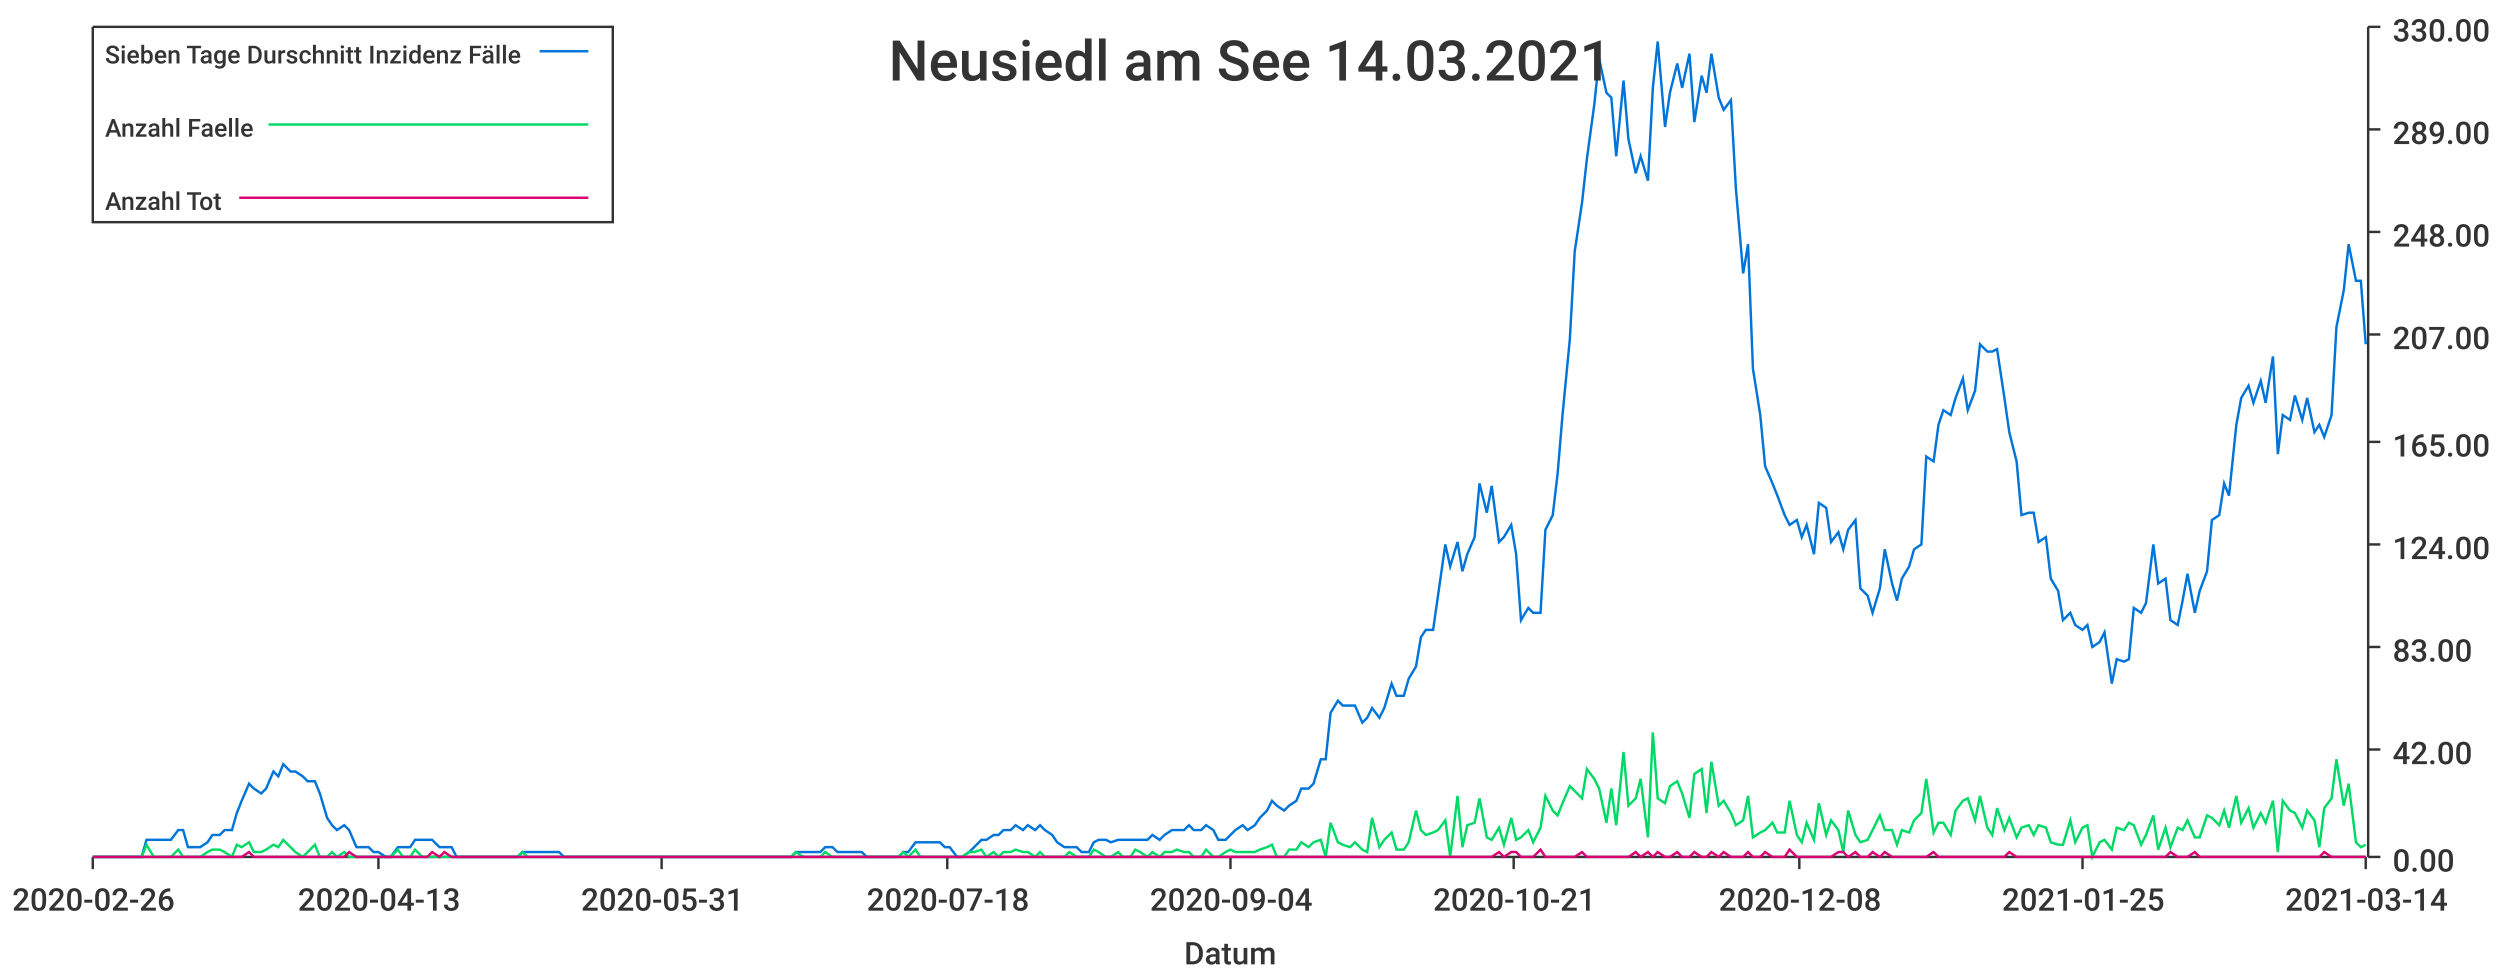
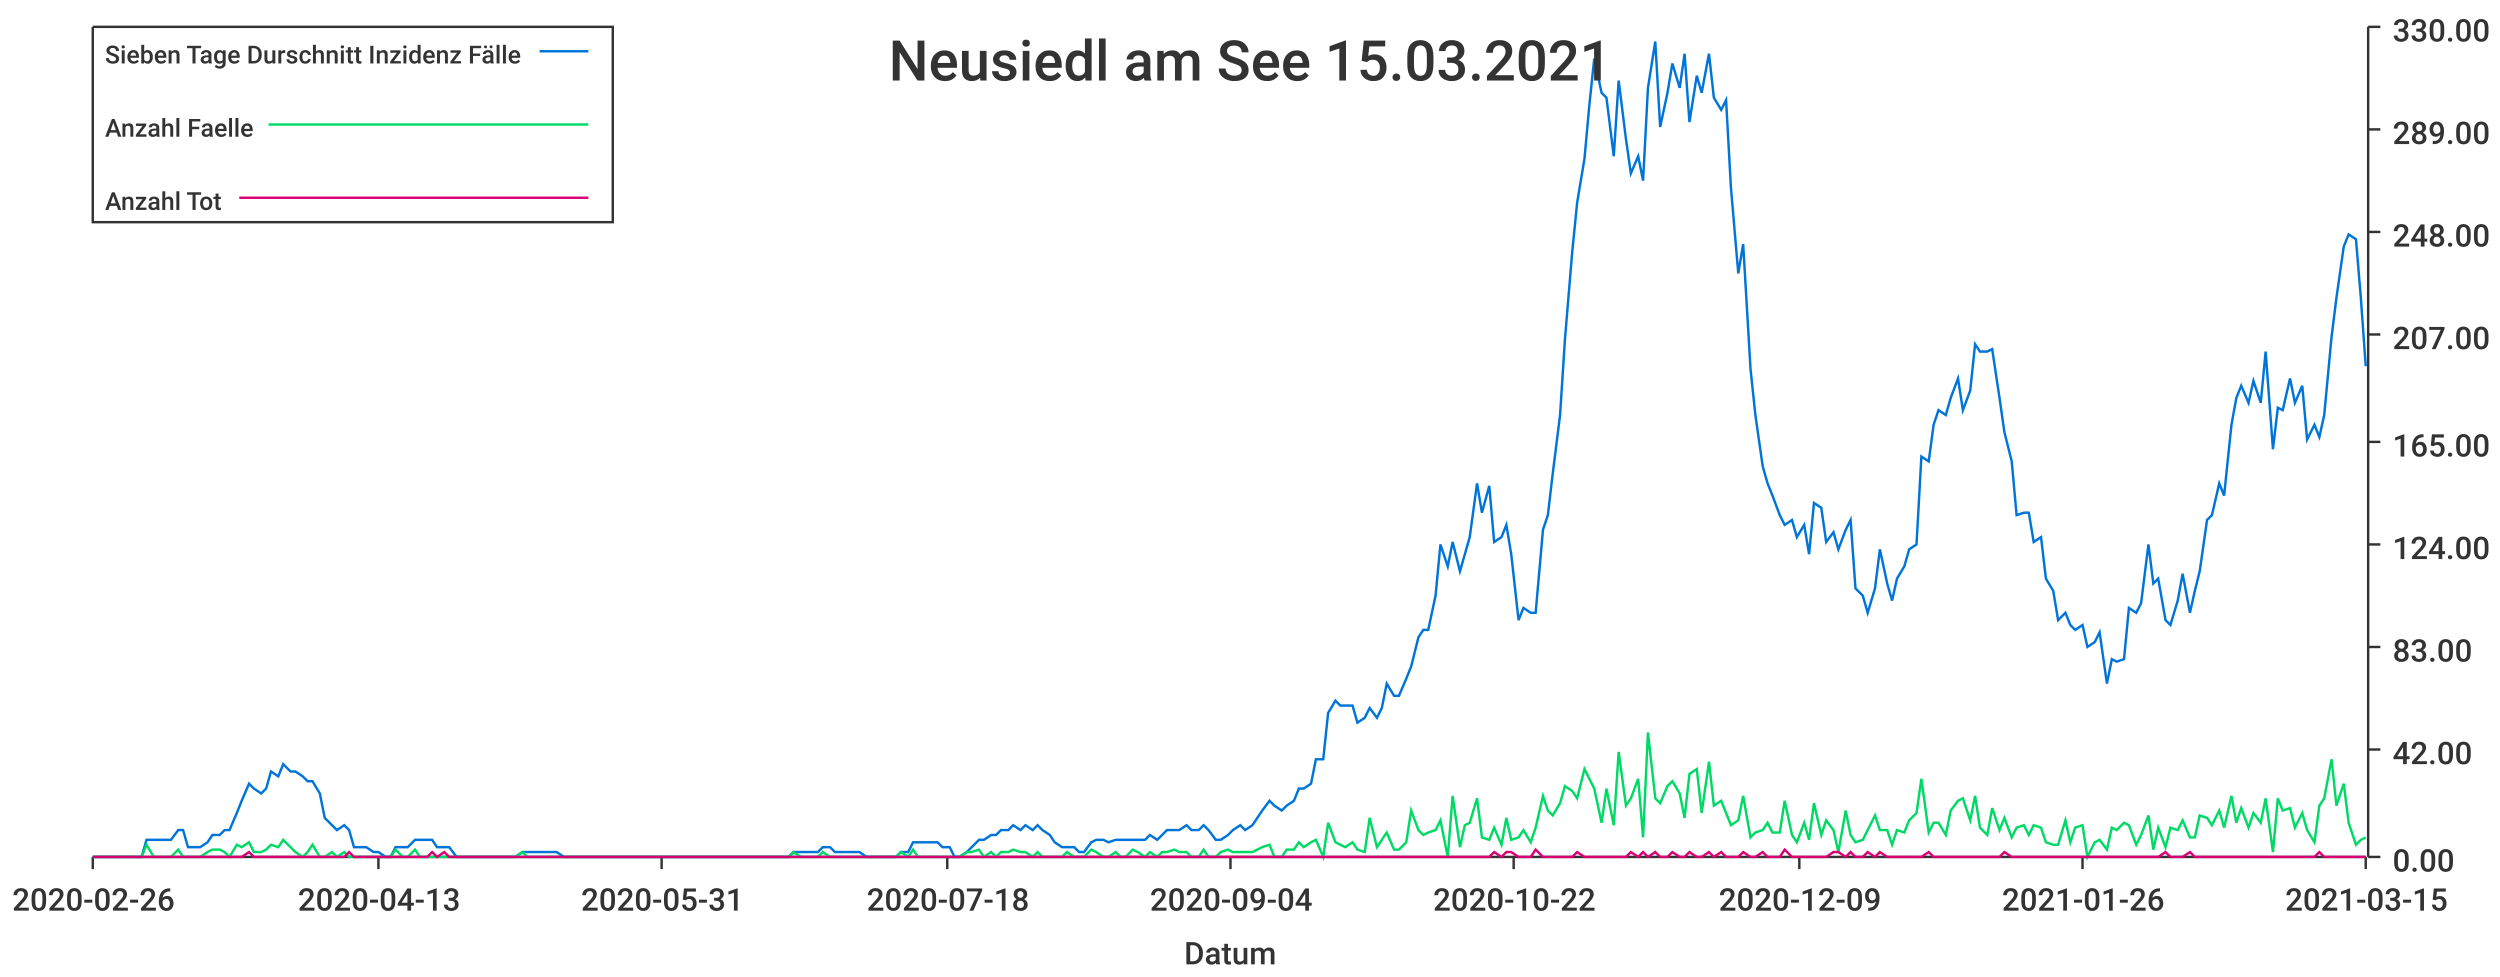
<svg xmlns="http://www.w3.org/2000/svg" width="1024" height="400">\n<path d="M 0 0 L 1024 0 L 1024 400 L 0 400 L 0 0" style="stroke-width:0;stroke:rgba(255,255,255,1.0);fill:rgba(255,255,255,1.0)" />
  <path d="M 38 11 L 969 11 L 969 351 L 38 351 L 38 11" style="stroke-width:0;stroke:rgba(255,255,255,1.0);fill:rgba(255,255,255,1.0)" />
  <path d="M 38 351 L 969 351" style="stroke-width:1;stroke:rgba(51,51,51,1.0);fill:none" />
  <path d="M 38 351 L 38 356" style="stroke-width:1;stroke:rgba(51,51,51,1.0);fill:none" />
  <text x="5" y="373" style="stroke-width:0;stroke:none;fill:rgba(51,51,51,1.0);font-size:12.8px;font-family:'Roboto Medium',sans-serif">2020-02-26</text>
  <path d="M 155 351 L 155 356" style="stroke-width:1;stroke:rgba(51,51,51,1.0);fill:none" />
  <text x="122" y="373" style="stroke-width:0;stroke:none;fill:rgba(51,51,51,1.0);font-size:12.8px;font-family:'Roboto Medium',sans-serif">2020-04-13</text>
  <path d="M 271 351 L 271 356" style="stroke-width:1;stroke:rgba(51,51,51,1.0);fill:none" />
  <text x="238" y="373" style="stroke-width:0;stroke:none;fill:rgba(51,51,51,1.0);font-size:12.8px;font-family:'Roboto Medium',sans-serif">2020-05-31</text>
  <path d="M 388 351 L 388 356" style="stroke-width:1;stroke:rgba(51,51,51,1.0);fill:none" />
  <text x="355" y="373" style="stroke-width:0;stroke:none;fill:rgba(51,51,51,1.0);font-size:12.8px;font-family:'Roboto Medium',sans-serif">2020-07-18</text>
  <path d="M 504 351 L 504 356" style="stroke-width:1;stroke:rgba(51,51,51,1.0);fill:none" />
  <text x="471" y="373" style="stroke-width:0;stroke:none;fill:rgba(51,51,51,1.0);font-size:12.8px;font-family:'Roboto Medium',sans-serif">2020-09-04</text>
  <path d="M 620 351 L 620 356" style="stroke-width:1;stroke:rgba(51,51,51,1.0);fill:none" />
-   <text x="587" y="373" style="stroke-width:0;stroke:none;fill:rgba(51,51,51,1.0);font-size:12.8px;font-family:'Roboto Medium',sans-serif">2020-10-21</text>
+   <text x="587" y="373" style="stroke-width:0;stroke:none;fill:rgba(51,51,51,1.0);font-size:12.8px;font-family:'Roboto Medium',sans-serif">2020-10-22</text>
  <path d="M 737 351 L 737 356" style="stroke-width:1;stroke:rgba(51,51,51,1.0);fill:none" />
-   <text x="704" y="373" style="stroke-width:0;stroke:none;fill:rgba(51,51,51,1.0);font-size:12.8px;font-family:'Roboto Medium',sans-serif">2020-12-08</text>
+   <text x="704" y="373" style="stroke-width:0;stroke:none;fill:rgba(51,51,51,1.0);font-size:12.8px;font-family:'Roboto Medium',sans-serif">2020-12-09</text>
  <path d="M 853 351 L 853 356" style="stroke-width:1;stroke:rgba(51,51,51,1.0);fill:none" />
-   <text x="820" y="373" style="stroke-width:0;stroke:none;fill:rgba(51,51,51,1.0);font-size:12.8px;font-family:'Roboto Medium',sans-serif">2021-01-25</text>
+   <text x="820" y="373" style="stroke-width:0;stroke:none;fill:rgba(51,51,51,1.0);font-size:12.8px;font-family:'Roboto Medium',sans-serif">2021-01-26</text>
  <path d="M 969 351 L 969 356" style="stroke-width:1;stroke:rgba(51,51,51,1.0);fill:none" />
-   <text x="936" y="373" style="stroke-width:0;stroke:none;fill:rgba(51,51,51,1.0);font-size:12.8px;font-family:'Roboto Medium',sans-serif">2021-03-14</text>
+   <text x="936" y="373" style="stroke-width:0;stroke:none;fill:rgba(51,51,51,1.0);font-size:12.8px;font-family:'Roboto Medium',sans-serif">2021-03-15</text>
  <text x="485" y="395" style="stroke-width:0;stroke:none;fill:rgba(51,51,51,1.0);font-size:12.8px;font-family:'Roboto Medium',sans-serif">Datum</text>
  <path d="M 970 351 L 970 11" style="stroke-width:1;stroke:rgba(51,51,51,1.0);fill:none" />
  <path d="M 970 351 L 975 351" style="stroke-width:1;stroke:rgba(51,51,51,1.0);fill:none" />
  <text x="980" y="357" style="stroke-width:0;stroke:none;fill:rgba(51,51,51,1.0);font-size:12.8px;font-family:'Roboto Medium',sans-serif">0.00</text>
  <path d="M 970 307 L 975 307" style="stroke-width:1;stroke:rgba(51,51,51,1.0);fill:none" />
  <text x="980" y="313" style="stroke-width:0;stroke:none;fill:rgba(51,51,51,1.0);font-size:12.8px;font-family:'Roboto Medium',sans-serif">42.00</text>
  <path d="M 970 265 L 975 265" style="stroke-width:1;stroke:rgba(51,51,51,1.0);fill:none" />
  <text x="980" y="271" style="stroke-width:0;stroke:none;fill:rgba(51,51,51,1.0);font-size:12.8px;font-family:'Roboto Medium',sans-serif">83.00</text>
  <path d="M 970 223 L 975 223" style="stroke-width:1;stroke:rgba(51,51,51,1.0);fill:none" />
  <text x="980" y="229" style="stroke-width:0;stroke:none;fill:rgba(51,51,51,1.0);font-size:12.8px;font-family:'Roboto Medium',sans-serif">124.00</text>
  <path d="M 970 181 L 975 181" style="stroke-width:1;stroke:rgba(51,51,51,1.0);fill:none" />
  <text x="980" y="187" style="stroke-width:0;stroke:none;fill:rgba(51,51,51,1.0);font-size:12.8px;font-family:'Roboto Medium',sans-serif">165.00</text>
  <path d="M 970 137 L 975 137" style="stroke-width:1;stroke:rgba(51,51,51,1.0);fill:none" />
  <text x="980" y="143" style="stroke-width:0;stroke:none;fill:rgba(51,51,51,1.0);font-size:12.8px;font-family:'Roboto Medium',sans-serif">207.00</text>
  <path d="M 970 95 L 975 95" style="stroke-width:1;stroke:rgba(51,51,51,1.0);fill:none" />
  <text x="980" y="101" style="stroke-width:0;stroke:none;fill:rgba(51,51,51,1.0);font-size:12.8px;font-family:'Roboto Medium',sans-serif">248.00</text>
  <path d="M 970 53 L 975 53" style="stroke-width:1;stroke:rgba(51,51,51,1.0);fill:none" />
  <text x="980" y="59" style="stroke-width:0;stroke:none;fill:rgba(51,51,51,1.0);font-size:12.8px;font-family:'Roboto Medium',sans-serif">289.00</text>
  <path d="M 970 11 L 975 11" style="stroke-width:1;stroke:rgba(51,51,51,1.0);fill:none" />
  <text x="980" y="17" style="stroke-width:0;stroke:none;fill:rgba(51,51,51,1.0);font-size:12.8px;font-family:'Roboto Medium',sans-serif">330.00</text>
-   <path d="M 38 351 L 41 351 L 43 351 L 46 351 L 48 351 L 51 351 L 53 351 L 56 351 L 58 351 L 60 344 L 63 344 L 65 344 L 68 344 L 70 344 L 73 340 L 75 340 L 77 347 L 80 347 L 82 347 L 85 345 L 87 342 L 90 342 L 92 340 L 95 340 L 97 333 L 99 328 L 102 321 L 104 323 L 107 325 L 109 323 L 112 316 L 114 318 L 116 313 L 119 316 L 121 316 L 124 318 L 126 320 L 129 320 L 131 325 L 134 335 L 136 338 L 138 340 L 141 338 L 143 340 L 146 347 L 148 347 L 151 347 L 153 349 L 155 349 L 158 351 L 160 351 L 163 347 L 165 347 L 168 347 L 170 344 L 173 344 L 175 344 L 177 344 L 180 347 L 182 347 L 185 347 L 187 351 L 190 351 L 192 351 L 194 351 L 197 351 L 199 351 L 202 351 L 204 351 L 207 351 L 209 351 L 212 351 L 214 349 L 216 349 L 219 349 L 221 349 L 224 349 L 226 349 L 229 349 L 231 351 L 233 351 L 236 351 L 238 351 L 241 351 L 243 351 L 246 351 L 248 351 L 251 351 L 253 351 L 255 351 L 258 351 L 260 351 L 263 351 L 265 351 L 268 351 L 270 351 L 272 351 L 275 351 L 277 351 L 280 351 L 282 351 L 285 351 L 287 351 L 290 351 L 292 351 L 294 351 L 297 351 L 299 351 L 302 351 L 304 351 L 307 351 L 309 351 L 311 351 L 314 351 L 316 351 L 319 351 L 321 351 L 324 351 L 326 349 L 329 349 L 331 349 L 333 349 L 336 349 L 338 347 L 341 347 L 343 349 L 346 349 L 348 349 L 350 349 L 353 349 L 355 351 L 358 351 L 360 351 L 363 351 L 365 351 L 368 351 L 370 349 L 372 349 L 375 345 L 377 345 L 380 345 L 382 345 L 385 345 L 387 347 L 389 347 L 392 351 L 394 351 L 397 349 L 399 347 L 402 344 L 404 344 L 407 342 L 409 342 L 411 340 L 414 340 L 416 338 L 419 340 L 421 338 L 424 340 L 426 338 L 428 340 L 431 342 L 433 345 L 436 347 L 438 347 L 441 347 L 443 349 L 446 349 L 448 345 L 450 344 L 453 344 L 455 345 L 458 344 L 460 344 L 463 344 L 465 344 L 467 344 L 470 344 L 472 342 L 475 344 L 477 342 L 480 340 L 482 340 L 485 340 L 487 338 L 489 340 L 492 340 L 494 338 L 497 340 L 499 344 L 502 344 L 504 342 L 506 340 L 509 338 L 511 340 L 514 338 L 516 335 L 519 332 L 521 328 L 523 330 L 526 332 L 528 330 L 531 328 L 533 323 L 536 323 L 538 321 L 541 311 L 543 311 L 545 292 L 548 287 L 550 289 L 553 289 L 555 289 L 558 296 L 560 294 L 562 290 L 565 294 L 567 290 L 570 280 L 572 285 L 575 285 L 577 278 L 580 273 L 582 261 L 584 258 L 587 258 L 589 244 L 592 223 L 594 232 L 597 222 L 599 234 L 601 227 L 604 220 L 606 198 L 609 210 L 611 199 L 614 222 L 616 220 L 619 215 L 621 227 L 623 254 L 626 249 L 628 251 L 631 251 L 633 217 L 636 211 L 638 194 L 640 170 L 643 139 L 645 103 L 648 83 L 650 65 L 653 43 L 655 24 L 658 38 L 660 40 L 662 64 L 665 33 L 667 57 L 670 71 L 672 64 L 675 74 L 677 36 L 679 17 L 682 52 L 684 38 L 687 26 L 689 36 L 692 22 L 694 50 L 697 31 L 699 38 L 701 22 L 704 40 L 706 45 L 709 41 L 711 77 L 714 112 L 716 100 L 718 151 L 721 170 L 723 191 L 726 198 L 728 203 L 731 211 L 733 215 L 736 213 L 738 220 L 740 215 L 743 227 L 745 206 L 748 208 L 750 222 L 753 218 L 755 225 L 757 217 L 760 213 L 762 241 L 765 244 L 767 251 L 770 241 L 772 225 L 775 239 L 777 246 L 779 237 L 782 232 L 784 225 L 787 223 L 789 187 L 792 189 L 794 174 L 796 168 L 799 170 L 801 163 L 804 155 L 806 168 L 809 160 L 811 141 L 814 144 L 816 144 L 818 143 L 821 163 L 823 177 L 826 189 L 828 211 L 831 210 L 833 210 L 835 222 L 838 220 L 840 237 L 843 242 L 845 254 L 848 251 L 850 256 L 853 258 L 855 256 L 857 265 L 860 263 L 862 259 L 865 280 L 867 270 L 870 271 L 872 270 L 874 249 L 877 251 L 879 247 L 882 223 L 884 239 L 887 237 L 889 254 L 892 256 L 894 246 L 896 235 L 899 251 L 901 242 L 904 234 L 906 213 L 909 211 L 911 198 L 913 203 L 916 174 L 918 163 L 921 158 L 923 165 L 926 156 L 928 165 L 931 146 L 933 186 L 935 170 L 938 172 L 940 162 L 943 172 L 945 163 L 948 177 L 950 174 L 952 179 L 955 170 L 957 134 L 960 119 L 962 100 L 965 115 L 967 115 L 969 141" style="stroke-width:1;stroke:rgba(0,116,217,1.0);fill:none" />
-   <path d="M 38 351 L 41 351 L 43 351 L 46 351 L 48 351 L 51 351 L 53 351 L 56 351 L 58 351 L 60 346 L 63 351 L 65 351 L 68 351 L 70 351 L 73 348 L 75 351 L 77 351 L 80 351 L 82 351 L 85 349 L 87 348 L 90 348 L 92 349 L 95 351 L 97 346 L 99 347 L 102 345 L 104 349 L 107 349 L 109 348 L 112 346 L 114 347 L 116 344 L 119 347 L 121 349 L 124 351 L 126 349 L 129 346 L 131 351 L 134 351 L 136 349 L 138 351 L 141 349 L 143 351 L 146 351 L 148 351 L 151 351 L 153 351 L 155 351 L 158 351 L 160 351 L 163 348 L 165 351 L 168 351 L 170 348 L 173 351 L 175 351 L 177 351 L 180 351 L 182 351 L 185 351 L 187 351 L 190 351 L 192 351 L 194 351 L 197 351 L 199 351 L 202 351 L 204 351 L 207 351 L 209 351 L 212 351 L 214 349 L 216 351 L 219 351 L 221 351 L 224 351 L 226 351 L 229 351 L 231 351 L 233 351 L 236 351 L 238 351 L 241 351 L 243 351 L 246 351 L 248 351 L 251 351 L 253 351 L 255 351 L 258 351 L 260 351 L 263 351 L 265 351 L 268 351 L 270 351 L 272 351 L 275 351 L 277 351 L 280 351 L 282 351 L 285 351 L 287 351 L 290 351 L 292 351 L 294 351 L 297 351 L 299 351 L 302 351 L 304 351 L 307 351 L 309 351 L 311 351 L 314 351 L 316 351 L 319 351 L 321 351 L 324 351 L 326 349 L 329 351 L 331 351 L 333 351 L 336 351 L 338 349 L 341 351 L 343 351 L 346 351 L 348 351 L 350 351 L 353 351 L 355 351 L 358 351 L 360 351 L 363 351 L 365 351 L 368 351 L 370 349 L 372 351 L 375 348 L 377 351 L 380 351 L 382 351 L 385 351 L 387 351 L 389 351 L 392 351 L 394 351 L 397 349 L 399 349 L 402 348 L 404 351 L 407 349 L 409 351 L 411 349 L 414 349 L 416 348 L 419 349 L 421 349 L 424 351 L 426 349 L 428 351 L 431 351 L 433 351 L 436 351 L 438 349 L 441 351 L 443 351 L 446 351 L 448 348 L 450 349 L 453 351 L 455 351 L 458 349 L 460 351 L 463 351 L 465 348 L 467 349 L 470 351 L 472 349 L 475 351 L 477 349 L 480 349 L 482 348 L 485 349 L 487 349 L 489 351 L 492 351 L 494 348 L 497 351 L 499 351 L 502 349 L 504 348 L 506 349 L 509 349 L 511 349 L 514 349 L 516 348 L 519 347 L 521 346 L 523 351 L 526 351 L 528 348 L 531 348 L 533 345 L 536 347 L 538 345 L 541 344 L 543 351 L 545 337 L 548 345 L 550 346 L 553 347 L 555 345 L 558 348 L 560 349 L 562 335 L 565 347 L 567 344 L 570 341 L 572 348 L 575 348 L 577 345 L 580 332 L 582 340 L 584 342 L 587 341 L 589 340 L 592 336 L 594 351 L 597 326 L 599 347 L 601 338 L 604 337 L 606 327 L 609 343 L 611 344 L 614 339 L 616 346 L 619 335 L 621 344 L 623 343 L 626 340 L 628 345 L 631 339 L 633 326 L 636 332 L 638 334 L 640 329 L 643 322 L 645 324 L 648 327 L 650 315 L 653 319 L 655 323 L 658 337 L 660 323 L 662 338 L 665 308 L 667 330 L 670 327 L 672 319 L 675 343 L 677 300 L 679 327 L 682 329 L 684 322 L 687 320 L 689 325 L 692 335 L 694 317 L 697 315 L 699 333 L 701 312 L 704 330 L 706 328 L 709 333 L 711 338 L 714 336 L 716 326 L 718 343 L 721 341 L 723 340 L 726 337 L 728 341 L 731 341 L 733 328 L 736 342 L 738 345 L 740 337 L 743 344 L 745 329 L 748 342 L 750 336 L 753 340 L 755 349 L 757 332 L 760 342 L 762 345 L 765 344 L 767 340 L 770 334 L 772 340 L 775 340 L 777 346 L 779 340 L 782 341 L 784 336 L 787 333 L 789 319 L 792 341 L 794 337 L 796 337 L 799 342 L 801 332 L 804 328 L 806 327 L 809 336 L 811 326 L 814 339 L 816 342 L 818 331 L 821 340 L 823 335 L 826 343 L 828 339 L 831 338 L 833 342 L 835 338 L 838 339 L 840 345 L 843 346 L 845 346 L 848 336 L 850 345 L 853 339 L 855 338 L 857 351 L 860 345 L 862 344 L 865 348 L 867 339 L 870 340 L 872 337 L 874 338 L 877 346 L 879 342 L 882 334 L 884 348 L 887 339 L 889 347 L 892 339 L 894 340 L 896 336 L 899 343 L 901 343 L 904 334 L 906 335 L 909 338 L 911 332 L 913 339 L 916 326 L 918 337 L 921 331 L 923 339 L 926 333 L 928 337 L 931 328 L 933 349 L 935 328 L 938 332 L 940 333 L 943 339 L 945 332 L 948 336 L 950 347 L 952 331 L 955 327 L 957 311 L 960 330 L 962 321 L 965 345 L 967 347 L 969 346" style="stroke-width:1;stroke:rgba(0,217,101,1.0);fill:none" />
-   <path d="M 38 351 L 41 351 L 43 351 L 46 351 L 48 351 L 51 351 L 53 351 L 56 351 L 58 351 L 60 351 L 63 351 L 65 351 L 68 351 L 70 351 L 73 351 L 75 351 L 77 351 L 80 351 L 82 351 L 85 351 L 87 351 L 90 351 L 92 351 L 95 351 L 97 351 L 99 351 L 102 349 L 104 351 L 107 351 L 109 351 L 112 351 L 114 351 L 116 351 L 119 351 L 121 351 L 124 351 L 126 351 L 129 351 L 131 351 L 134 351 L 136 351 L 138 351 L 141 351 L 143 349 L 146 351 L 148 351 L 151 351 L 153 351 L 155 351 L 158 351 L 160 351 L 163 351 L 165 351 L 168 351 L 170 351 L 173 351 L 175 351 L 177 349 L 180 351 L 182 349 L 185 351 L 187 351 L 190 351 L 192 351 L 194 351 L 197 351 L 199 351 L 202 351 L 204 351 L 207 351 L 209 351 L 212 351 L 214 351 L 216 351 L 219 351 L 221 351 L 224 351 L 226 351 L 229 351 L 231 351 L 233 351 L 236 351 L 238 351 L 241 351 L 243 351 L 246 351 L 248 351 L 251 351 L 253 351 L 255 351 L 258 351 L 260 351 L 263 351 L 265 351 L 268 351 L 270 351 L 272 351 L 275 351 L 277 351 L 280 351 L 282 351 L 285 351 L 287 351 L 290 351 L 292 351 L 294 351 L 297 351 L 299 351 L 302 351 L 304 351 L 307 351 L 309 351 L 311 351 L 314 351 L 316 351 L 319 351 L 321 351 L 324 351 L 326 351 L 329 351 L 331 351 L 333 351 L 336 351 L 338 351 L 341 351 L 343 351 L 346 351 L 348 351 L 350 351 L 353 351 L 355 351 L 358 351 L 360 351 L 363 351 L 365 351 L 368 351 L 370 351 L 372 351 L 375 351 L 377 351 L 380 351 L 382 351 L 385 351 L 387 351 L 389 351 L 392 351 L 394 351 L 397 351 L 399 351 L 402 351 L 404 351 L 407 351 L 409 351 L 411 351 L 414 351 L 416 351 L 419 351 L 421 351 L 424 351 L 426 351 L 428 351 L 431 351 L 433 351 L 436 351 L 438 351 L 441 351 L 443 351 L 446 351 L 448 351 L 450 351 L 453 351 L 455 351 L 458 351 L 460 351 L 463 351 L 465 351 L 467 351 L 470 351 L 472 351 L 475 351 L 477 351 L 480 351 L 482 351 L 485 351 L 487 351 L 489 351 L 492 351 L 494 351 L 497 351 L 499 351 L 502 351 L 504 351 L 506 351 L 509 351 L 511 351 L 514 351 L 516 351 L 519 351 L 521 351 L 523 351 L 526 351 L 528 351 L 531 351 L 533 351 L 536 351 L 538 351 L 541 351 L 543 351 L 545 351 L 548 351 L 550 351 L 553 351 L 555 351 L 558 351 L 560 351 L 562 351 L 565 351 L 567 351 L 570 351 L 572 351 L 575 351 L 577 351 L 580 351 L 582 351 L 584 351 L 587 351 L 589 351 L 592 351 L 594 351 L 597 351 L 599 351 L 601 351 L 604 351 L 606 351 L 609 351 L 611 351 L 614 349 L 616 351 L 619 349 L 621 349 L 623 351 L 626 351 L 628 351 L 631 348 L 633 351 L 636 351 L 638 351 L 640 351 L 643 351 L 645 351 L 648 349 L 650 351 L 653 351 L 655 351 L 658 351 L 660 351 L 662 351 L 665 351 L 667 351 L 670 349 L 672 351 L 675 349 L 677 351 L 679 349 L 682 351 L 684 351 L 687 349 L 689 351 L 692 351 L 694 349 L 697 351 L 699 351 L 701 349 L 704 351 L 706 349 L 709 351 L 711 351 L 714 351 L 716 349 L 718 351 L 721 351 L 723 349 L 726 351 L 728 351 L 731 351 L 733 348 L 736 351 L 738 351 L 740 351 L 743 351 L 745 351 L 748 351 L 750 351 L 753 349 L 755 349 L 757 351 L 760 349 L 762 351 L 765 351 L 767 349 L 770 351 L 772 349 L 775 351 L 777 351 L 779 351 L 782 351 L 784 351 L 787 351 L 789 351 L 792 349 L 794 351 L 796 351 L 799 351 L 801 351 L 804 351 L 806 351 L 809 351 L 811 351 L 814 351 L 816 351 L 818 351 L 821 351 L 823 349 L 826 351 L 828 351 L 831 351 L 833 351 L 835 351 L 838 351 L 840 351 L 843 351 L 845 351 L 848 351 L 850 351 L 853 351 L 855 351 L 857 351 L 860 351 L 862 351 L 865 351 L 867 351 L 870 351 L 872 351 L 874 351 L 877 351 L 879 351 L 882 351 L 884 351 L 887 351 L 889 349 L 892 351 L 894 351 L 896 351 L 899 349 L 901 351 L 904 351 L 906 351 L 909 351 L 911 351 L 913 351 L 916 351 L 918 351 L 921 351 L 923 351 L 926 351 L 928 351 L 931 351 L 933 351 L 935 351 L 938 351 L 940 351 L 943 351 L 945 351 L 948 351 L 950 351 L 952 349 L 955 351 L 957 351 L 960 351 L 962 351 L 965 351 L 967 351 L 969 351" style="stroke-width:1;stroke:rgba(217,0,116,1.0);fill:none" />
-   <text x="364" y="33" style="stroke-width:0;stroke:none;fill:rgba(51,51,51,1.0);font-size:23.0px;font-family:'Roboto Medium',sans-serif">Neusiedl am See 14.03.2021</text>
+   <path d="M 38 351 L 41 351 L 43 351 L 46 351 L 48 351 L 51 351 L 53 351 L 56 351 L 58 351 L 60 344 L 63 344 L 65 344 L 68 344 L 70 344 L 73 340 L 75 340 L 77 347 L 80 347 L 82 347 L 85 345 L 87 342 L 90 342 L 92 340 L 94 340 L 97 333 L 99 328 L 102 321 L 104 323 L 107 325 L 109 323 L 111 316 L 114 318 L 116 313 L 119 316 L 121 316 L 124 318 L 126 320 L 128 320 L 131 325 L 133 335 L 136 338 L 138 340 L 141 338 L 143 340 L 145 347 L 148 347 L 150 347 L 153 349 L 155 349 L 158 351 L 160 351 L 162 347 L 165 347 L 167 347 L 170 344 L 172 344 L 175 344 L 177 344 L 179 347 L 182 347 L 184 347 L 187 351 L 189 351 L 192 351 L 194 351 L 197 351 L 199 351 L 201 351 L 204 351 L 206 351 L 209 351 L 211 351 L 214 349 L 216 349 L 218 349 L 221 349 L 223 349 L 226 349 L 228 349 L 231 351 L 233 351 L 235 351 L 238 351 L 240 351 L 243 351 L 245 351 L 248 351 L 250 351 L 252 351 L 255 351 L 257 351 L 260 351 L 262 351 L 265 351 L 267 351 L 269 351 L 272 351 L 274 351 L 277 351 L 279 351 L 282 351 L 284 351 L 286 351 L 289 351 L 291 351 L 294 351 L 296 351 L 299 351 L 301 351 L 303 351 L 306 351 L 308 351 L 311 351 L 313 351 L 316 351 L 318 351 L 320 351 L 323 351 L 325 349 L 328 349 L 330 349 L 333 349 L 335 349 L 337 347 L 340 347 L 342 349 L 345 349 L 347 349 L 350 349 L 352 349 L 355 351 L 357 351 L 359 351 L 362 351 L 364 351 L 367 351 L 369 349 L 372 349 L 374 345 L 376 345 L 379 345 L 381 345 L 384 345 L 386 347 L 389 347 L 391 351 L 393 351 L 396 349 L 398 347 L 401 344 L 403 344 L 406 342 L 408 342 L 410 340 L 413 340 L 415 338 L 418 340 L 420 338 L 423 340 L 425 338 L 427 340 L 430 342 L 432 345 L 435 347 L 437 347 L 440 347 L 442 349 L 444 349 L 447 345 L 449 344 L 452 344 L 454 345 L 457 344 L 459 344 L 461 344 L 464 344 L 466 344 L 469 344 L 471 342 L 474 344 L 476 342 L 478 340 L 481 340 L 483 340 L 486 338 L 488 340 L 491 340 L 493 338 L 495 340 L 498 344 L 500 344 L 503 342 L 505 340 L 508 338 L 510 340 L 513 338 L 515 335 L 517 332 L 520 328 L 522 330 L 525 332 L 527 330 L 530 328 L 532 323 L 534 323 L 537 321 L 539 311 L 542 311 L 544 292 L 547 287 L 549 289 L 551 289 L 554 289 L 556 296 L 559 294 L 561 290 L 564 294 L 566 290 L 568 280 L 571 285 L 573 285 L 576 278 L 578 273 L 581 261 L 583 258 L 585 258 L 588 244 L 590 223 L 593 232 L 595 222 L 598 234 L 600 227 L 602 220 L 605 198 L 607 210 L 610 199 L 612 222 L 615 220 L 617 215 L 619 227 L 622 254 L 624 249 L 627 251 L 629 251 L 632 217 L 634 211 L 636 194 L 639 170 L 641 139 L 644 103 L 646 83 L 649 65 L 651 43 L 653 24 L 656 38 L 658 40 L 661 64 L 663 33 L 666 57 L 668 71 L 671 64 L 673 74 L 675 36 L 678 17 L 680 52 L 683 38 L 685 26 L 688 36 L 690 22 L 692 50 L 695 31 L 697 38 L 700 22 L 702 40 L 705 45 L 707 41 L 709 77 L 712 112 L 714 100 L 717 151 L 719 170 L 722 191 L 724 198 L 726 203 L 729 211 L 731 215 L 734 213 L 736 220 L 739 215 L 741 227 L 743 206 L 746 208 L 748 222 L 751 218 L 753 225 L 756 217 L 758 213 L 760 241 L 763 244 L 765 251 L 768 241 L 770 225 L 773 239 L 775 246 L 777 237 L 780 232 L 782 225 L 785 223 L 787 187 L 790 189 L 792 174 L 794 168 L 797 170 L 799 163 L 802 155 L 804 168 L 807 160 L 809 141 L 811 144 L 814 144 L 816 143 L 819 163 L 821 177 L 824 189 L 826 211 L 829 210 L 831 210 L 833 222 L 836 220 L 838 237 L 841 242 L 843 254 L 846 251 L 848 256 L 850 258 L 853 256 L 855 265 L 858 263 L 860 259 L 863 280 L 865 270 L 867 271 L 870 270 L 872 249 L 875 251 L 877 247 L 880 223 L 882 239 L 884 237 L 887 254 L 889 256 L 892 246 L 894 235 L 897 251 L 899 242 L 901 234 L 904 213 L 906 211 L 909 198 L 911 203 L 914 174 L 916 163 L 918 158 L 921 165 L 923 156 L 926 165 L 928 144 L 931 184 L 933 167 L 935 168 L 938 155 L 940 165 L 943 158 L 945 180 L 948 174 L 950 179 L 952 170 L 955 138 L 957 122 L 960 101 L 962 96 L 965 98 L 967 122 L 969 150" style="stroke-width:1;stroke:rgba(0,116,217,1.0);fill:none" />
+   <path d="M 38 351 L 41 351 L 43 351 L 46 351 L 48 351 L 51 351 L 53 351 L 56 351 L 58 351 L 60 346 L 63 351 L 65 351 L 68 351 L 70 351 L 73 348 L 75 351 L 77 351 L 80 351 L 82 351 L 85 349 L 87 348 L 90 348 L 92 349 L 94 351 L 97 346 L 99 347 L 102 345 L 104 349 L 107 349 L 109 348 L 111 346 L 114 347 L 116 344 L 119 347 L 121 349 L 124 351 L 126 349 L 128 346 L 131 351 L 133 351 L 136 349 L 138 351 L 141 349 L 143 351 L 145 351 L 148 351 L 150 351 L 153 351 L 155 351 L 158 351 L 160 351 L 162 348 L 165 351 L 167 351 L 170 348 L 172 351 L 175 351 L 177 351 L 179 351 L 182 351 L 184 351 L 187 351 L 189 351 L 192 351 L 194 351 L 197 351 L 199 351 L 201 351 L 204 351 L 206 351 L 209 351 L 211 351 L 214 349 L 216 351 L 218 351 L 221 351 L 223 351 L 226 351 L 228 351 L 231 351 L 233 351 L 235 351 L 238 351 L 240 351 L 243 351 L 245 351 L 248 351 L 250 351 L 252 351 L 255 351 L 257 351 L 260 351 L 262 351 L 265 351 L 267 351 L 269 351 L 272 351 L 274 351 L 277 351 L 279 351 L 282 351 L 284 351 L 286 351 L 289 351 L 291 351 L 294 351 L 296 351 L 299 351 L 301 351 L 303 351 L 306 351 L 308 351 L 311 351 L 313 351 L 316 351 L 318 351 L 320 351 L 323 351 L 325 349 L 328 351 L 330 351 L 333 351 L 335 351 L 337 349 L 340 351 L 342 351 L 345 351 L 347 351 L 350 351 L 352 351 L 355 351 L 357 351 L 359 351 L 362 351 L 364 351 L 367 351 L 369 349 L 372 351 L 374 348 L 376 351 L 379 351 L 381 351 L 384 351 L 386 351 L 389 351 L 391 351 L 393 351 L 396 349 L 398 349 L 401 348 L 403 351 L 406 349 L 408 351 L 410 349 L 413 349 L 415 348 L 418 349 L 420 349 L 423 351 L 425 349 L 427 351 L 430 351 L 432 351 L 435 351 L 437 349 L 440 351 L 442 351 L 444 351 L 447 348 L 449 349 L 452 351 L 454 351 L 457 349 L 459 351 L 461 351 L 464 348 L 466 349 L 469 351 L 471 349 L 474 351 L 476 349 L 478 349 L 481 348 L 483 349 L 486 349 L 488 351 L 491 351 L 493 348 L 495 351 L 498 351 L 500 349 L 503 348 L 505 349 L 508 349 L 510 349 L 513 349 L 515 348 L 517 347 L 520 346 L 522 351 L 525 351 L 527 348 L 530 348 L 532 345 L 534 347 L 537 345 L 539 344 L 542 351 L 544 337 L 547 345 L 549 346 L 551 347 L 554 345 L 556 348 L 559 349 L 561 335 L 564 347 L 566 344 L 568 341 L 571 348 L 573 348 L 576 345 L 578 332 L 581 340 L 583 342 L 585 341 L 588 340 L 590 336 L 593 351 L 595 326 L 598 347 L 600 338 L 602 337 L 605 327 L 607 343 L 610 344 L 612 339 L 615 346 L 617 335 L 619 344 L 622 343 L 624 340 L 627 345 L 629 339 L 632 326 L 634 332 L 636 334 L 639 329 L 641 322 L 644 324 L 646 327 L 649 315 L 651 319 L 653 323 L 656 337 L 658 323 L 661 338 L 663 308 L 666 330 L 668 327 L 671 319 L 673 343 L 675 300 L 678 327 L 680 329 L 683 322 L 685 320 L 688 325 L 690 335 L 692 317 L 695 315 L 697 333 L 700 312 L 702 330 L 705 328 L 707 333 L 709 338 L 712 336 L 714 326 L 717 343 L 719 341 L 722 340 L 724 337 L 726 341 L 729 341 L 731 328 L 734 342 L 736 345 L 739 337 L 741 344 L 743 329 L 746 342 L 748 336 L 751 340 L 753 349 L 756 332 L 758 342 L 760 345 L 763 344 L 765 340 L 768 334 L 770 340 L 773 340 L 775 346 L 777 340 L 780 341 L 782 336 L 785 333 L 787 319 L 790 341 L 792 337 L 794 337 L 797 342 L 799 332 L 802 328 L 804 327 L 807 336 L 809 326 L 811 339 L 814 342 L 816 331 L 819 340 L 821 335 L 824 343 L 826 339 L 829 338 L 831 342 L 833 338 L 836 339 L 838 345 L 841 346 L 843 346 L 846 336 L 848 345 L 850 339 L 853 338 L 855 351 L 858 345 L 860 344 L 863 348 L 865 339 L 867 340 L 870 337 L 872 338 L 875 346 L 877 342 L 880 334 L 882 348 L 884 339 L 887 347 L 889 339 L 892 340 L 894 336 L 897 343 L 899 343 L 901 334 L 904 335 L 906 338 L 909 332 L 911 339 L 914 326 L 916 337 L 918 331 L 921 339 L 923 333 L 926 337 L 928 327 L 931 349 L 933 327 L 935 332 L 938 331 L 940 339 L 943 333 L 945 340 L 948 345 L 950 330 L 952 327 L 955 311 L 957 330 L 960 321 L 962 337 L 965 346 L 967 344 L 969 343" style="stroke-width:1;stroke:rgba(0,217,101,1.0);fill:none" />
+   <path d="M 38 351 L 41 351 L 43 351 L 46 351 L 48 351 L 51 351 L 53 351 L 56 351 L 58 351 L 60 351 L 63 351 L 65 351 L 68 351 L 70 351 L 73 351 L 75 351 L 77 351 L 80 351 L 82 351 L 85 351 L 87 351 L 90 351 L 92 351 L 94 351 L 97 351 L 99 351 L 102 349 L 104 351 L 107 351 L 109 351 L 111 351 L 114 351 L 116 351 L 119 351 L 121 351 L 124 351 L 126 351 L 128 351 L 131 351 L 133 351 L 136 351 L 138 351 L 141 351 L 143 349 L 145 351 L 148 351 L 150 351 L 153 351 L 155 351 L 158 351 L 160 351 L 162 351 L 165 351 L 167 351 L 170 351 L 172 351 L 175 351 L 177 349 L 179 351 L 182 349 L 184 351 L 187 351 L 189 351 L 192 351 L 194 351 L 197 351 L 199 351 L 201 351 L 204 351 L 206 351 L 209 351 L 211 351 L 214 351 L 216 351 L 218 351 L 221 351 L 223 351 L 226 351 L 228 351 L 231 351 L 233 351 L 235 351 L 238 351 L 240 351 L 243 351 L 245 351 L 248 351 L 250 351 L 252 351 L 255 351 L 257 351 L 260 351 L 262 351 L 265 351 L 267 351 L 269 351 L 272 351 L 274 351 L 277 351 L 279 351 L 282 351 L 284 351 L 286 351 L 289 351 L 291 351 L 294 351 L 296 351 L 299 351 L 301 351 L 303 351 L 306 351 L 308 351 L 311 351 L 313 351 L 316 351 L 318 351 L 320 351 L 323 351 L 325 351 L 328 351 L 330 351 L 333 351 L 335 351 L 337 351 L 340 351 L 342 351 L 345 351 L 347 351 L 350 351 L 352 351 L 355 351 L 357 351 L 359 351 L 362 351 L 364 351 L 367 351 L 369 351 L 372 351 L 374 351 L 376 351 L 379 351 L 381 351 L 384 351 L 386 351 L 389 351 L 391 351 L 393 351 L 396 351 L 398 351 L 401 351 L 403 351 L 406 351 L 408 351 L 410 351 L 413 351 L 415 351 L 418 351 L 420 351 L 423 351 L 425 351 L 427 351 L 430 351 L 432 351 L 435 351 L 437 351 L 440 351 L 442 351 L 444 351 L 447 351 L 449 351 L 452 351 L 454 351 L 457 351 L 459 351 L 461 351 L 464 351 L 466 351 L 469 351 L 471 351 L 474 351 L 476 351 L 478 351 L 481 351 L 483 351 L 486 351 L 488 351 L 491 351 L 493 351 L 495 351 L 498 351 L 500 351 L 503 351 L 505 351 L 508 351 L 510 351 L 513 351 L 515 351 L 517 351 L 520 351 L 522 351 L 525 351 L 527 351 L 530 351 L 532 351 L 534 351 L 537 351 L 539 351 L 542 351 L 544 351 L 547 351 L 549 351 L 551 351 L 554 351 L 556 351 L 559 351 L 561 351 L 564 351 L 566 351 L 568 351 L 571 351 L 573 351 L 576 351 L 578 351 L 581 351 L 583 351 L 585 351 L 588 351 L 590 351 L 593 351 L 595 351 L 598 351 L 600 351 L 602 351 L 605 351 L 607 351 L 610 351 L 612 349 L 615 351 L 617 349 L 619 349 L 622 351 L 624 351 L 627 351 L 629 348 L 632 351 L 634 351 L 636 351 L 639 351 L 641 351 L 644 351 L 646 349 L 649 351 L 651 351 L 653 351 L 656 351 L 658 351 L 661 351 L 663 351 L 666 351 L 668 349 L 671 351 L 673 349 L 675 351 L 678 349 L 680 351 L 683 351 L 685 349 L 688 351 L 690 351 L 692 349 L 695 351 L 697 351 L 700 349 L 702 351 L 705 349 L 707 351 L 709 351 L 712 351 L 714 349 L 717 351 L 719 351 L 722 349 L 724 351 L 726 351 L 729 351 L 731 348 L 734 351 L 736 351 L 739 351 L 741 351 L 743 351 L 746 351 L 748 351 L 751 349 L 753 349 L 756 351 L 758 349 L 760 351 L 763 351 L 765 349 L 768 351 L 770 349 L 773 351 L 775 351 L 777 351 L 780 351 L 782 351 L 785 351 L 787 351 L 790 349 L 792 351 L 794 351 L 797 351 L 799 351 L 802 351 L 804 351 L 807 351 L 809 351 L 811 351 L 814 351 L 816 351 L 819 351 L 821 349 L 824 351 L 826 351 L 829 351 L 831 351 L 833 351 L 836 351 L 838 351 L 841 351 L 843 351 L 846 351 L 848 351 L 850 351 L 853 351 L 855 351 L 858 351 L 860 351 L 863 351 L 865 351 L 867 351 L 870 351 L 872 351 L 875 351 L 877 351 L 880 351 L 882 351 L 884 351 L 887 349 L 889 351 L 892 351 L 894 351 L 897 349 L 899 351 L 901 351 L 904 351 L 906 351 L 909 351 L 911 351 L 914 351 L 916 351 L 918 351 L 921 351 L 923 351 L 926 351 L 928 351 L 931 351 L 933 351 L 935 351 L 938 351 L 940 351 L 943 351 L 945 351 L 948 351 L 950 349 L 952 351 L 955 351 L 957 351 L 960 351 L 962 351 L 965 351 L 967 351 L 969 351" style="stroke-width:1;stroke:rgba(217,0,116,1.0);fill:none" />
+   <text x="364" y="33" style="stroke-width:0;stroke:none;fill:rgba(51,51,51,1.0);font-size:23.0px;font-family:'Roboto Medium',sans-serif">Neusiedl am See 15.03.2021</text>
  <path d="M 38 11 L 251 11 L 251 91 L 38 91 L 38 11" style="stroke-width:1;stroke:rgba(51,51,51,1.0);fill:rgba(255,255,255,1.0)" />
  <text x="43" y="26" style="stroke-width:0;stroke:none;fill:rgba(51,51,51,1.0);font-size:10.2px;font-family:'Roboto Medium',sans-serif">Sieben Tage Durschnitt Inzidenz Fälle</text>
  <path d="M 221 21 L 241 21" style="stroke-width:1;stroke:rgba(0,116,217,1.0);fill:none" />
  <text x="43" y="56" style="stroke-width:0;stroke:none;fill:rgba(51,51,51,1.0);font-size:10.2px;font-family:'Roboto Medium',sans-serif">Anzahl Faelle</text>
  <path d="M 110 51 L 241 51" style="stroke-width:1;stroke:rgba(0,217,101,1.0);fill:none" />
  <text x="43" y="86" style="stroke-width:0;stroke:none;fill:rgba(51,51,51,1.0);font-size:10.2px;font-family:'Roboto Medium',sans-serif">Anzahl Tot</text>
  <path d="M 98 81 L 241 81" style="stroke-width:1;stroke:rgba(217,0,116,1.0);fill:none" />
</svg>
